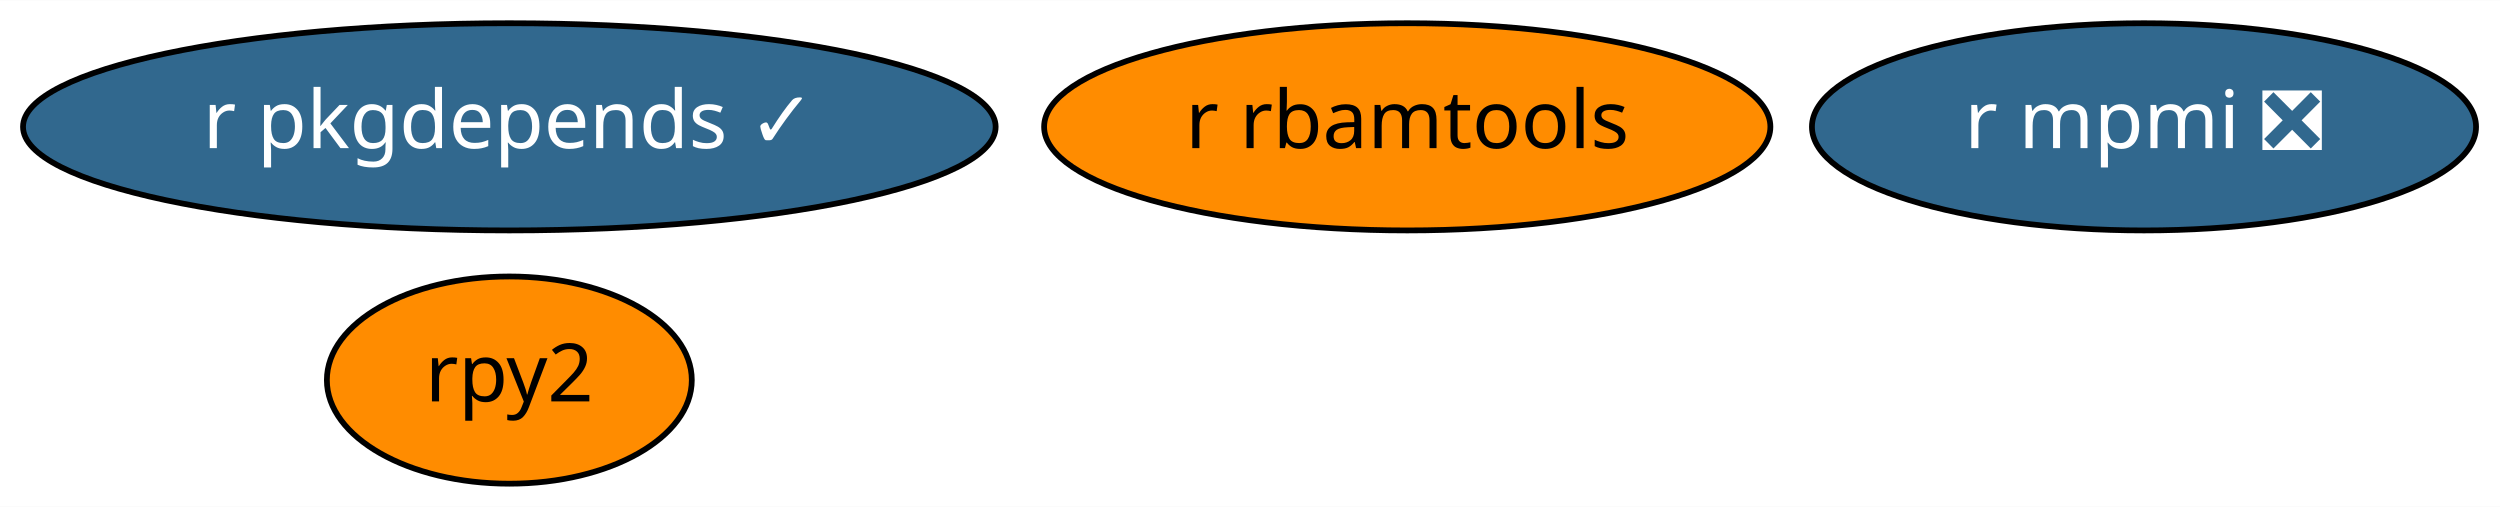
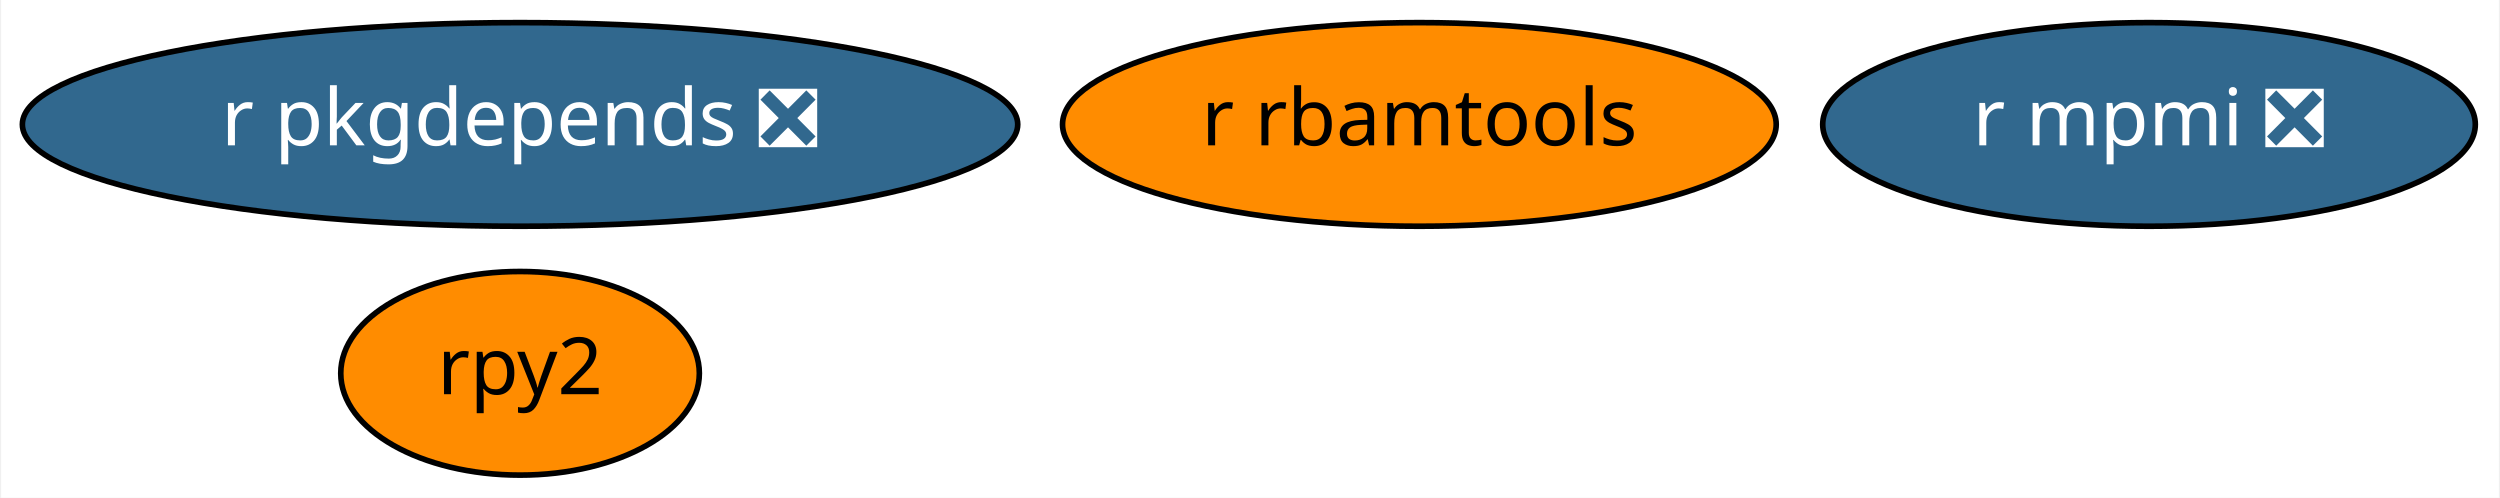
- <svg xmlns="http://www.w3.org/2000/svg" xmlns:xlink="http://www.w3.org/1999/xlink" width="434pt" height="88pt" viewBox="0.00 0.00 434.34 88.00">
+ <svg xmlns="http://www.w3.org/2000/svg" xmlns:xlink="http://www.w3.org/1999/xlink" width="442pt" height="88pt" viewBox="0.00 0.00 441.59 88.00">
  <g id="graph0" class="graph" transform="scale(1 1) rotate(0) translate(4 84)">
-     <polygon fill="white" stroke="transparent" points="-4,4 -4,-84 430.34,-84 430.34,4 -4,4" />
+     <polygon fill="white" stroke="transparent" points="-4,4 -4,-84 437.59,-84 437.59,4 -4,4" />
    <g id="node1" class="node">
      <g id="a_node1">
        <a xlink:href="https://github.com/conda-forge/rpy2-feedstock" xlink:title="rpy2">
-           <ellipse fill="#ff8c00" stroke="black" cx="84.49" cy="-18" rx="31.7" ry="18" />
-           <text text-anchor="middle" x="84.49" y="-14.3" font-family="Times-Roman" font-size="14.00">rpy2</text>
+           <ellipse fill="#ff8c00" stroke="black" cx="87.74" cy="-18" rx="31.7" ry="18" />
+           <text text-anchor="middle" x="87.74" y="-14.3" font-family="Times-Roman" font-size="14.00">rpy2</text>
        </a>
      </g>
    </g>
    <g id="node2" class="node">
      <g id="a_node2">
        <a xlink:href="https://github.com/conda-forge/r-mpmi-feedstock/pull/8" xlink:title="r mpmi ❎">
-           <ellipse fill="#31688e" stroke="black" cx="368.49" cy="-62" rx="57.69" ry="18" />
-           <text text-anchor="middle" x="368.49" y="-58.3" font-family="Times-Roman" font-size="14.00" fill="white">r mpmi ❎</text>
+           <ellipse fill="#31688e" stroke="black" cx="375.74" cy="-62" rx="57.69" ry="18" />
+           <text text-anchor="middle" x="375.74" y="-58.3" font-family="Times-Roman" font-size="14.00" fill="white">r mpmi ❎</text>
        </a>
      </g>
    </g>
    <g id="node3" class="node">
      <g id="a_node3">
        <a xlink:href="https://github.com/conda-forge/r-rbamtools-feedstock" xlink:title="r rbamtools">
-           <ellipse fill="#ff8c00" stroke="black" cx="240.49" cy="-62" rx="63.09" ry="18" />
-           <text text-anchor="middle" x="240.49" y="-58.3" font-family="Times-Roman" font-size="14.00">r rbamtools</text>
+           <ellipse fill="#ff8c00" stroke="black" cx="246.74" cy="-62" rx="63.09" ry="18" />
+           <text text-anchor="middle" x="246.74" y="-58.3" font-family="Times-Roman" font-size="14.00">r rbamtools</text>
        </a>
      </g>
    </g>
    <g id="node4" class="node">
      <g id="a_node4">
-         <a xlink:href="https://github.com/conda-forge/r-pkgdepends-feedstock/pull/1" xlink:title="r pkgdepends ✓">
-           <ellipse fill="#31688e" stroke="black" cx="84.49" cy="-62" rx="84.49" ry="18" />
-           <text text-anchor="middle" x="84.49" y="-58.3" font-family="Times-Roman" font-size="14.00" fill="white">r pkgdepends ✓</text>
+         <a xlink:href="https://github.com/conda-forge/r-pkgdepends-feedstock/pull/1" xlink:title="r pkgdepends ❎">
+           <ellipse fill="#31688e" stroke="black" cx="87.74" cy="-62" rx="87.99" ry="18" />
+           <text text-anchor="middle" x="87.74" y="-58.3" font-family="Times-Roman" font-size="14.00" fill="white">r pkgdepends ❎</text>
        </a>
      </g>
    </g>
  </g>
</svg>
